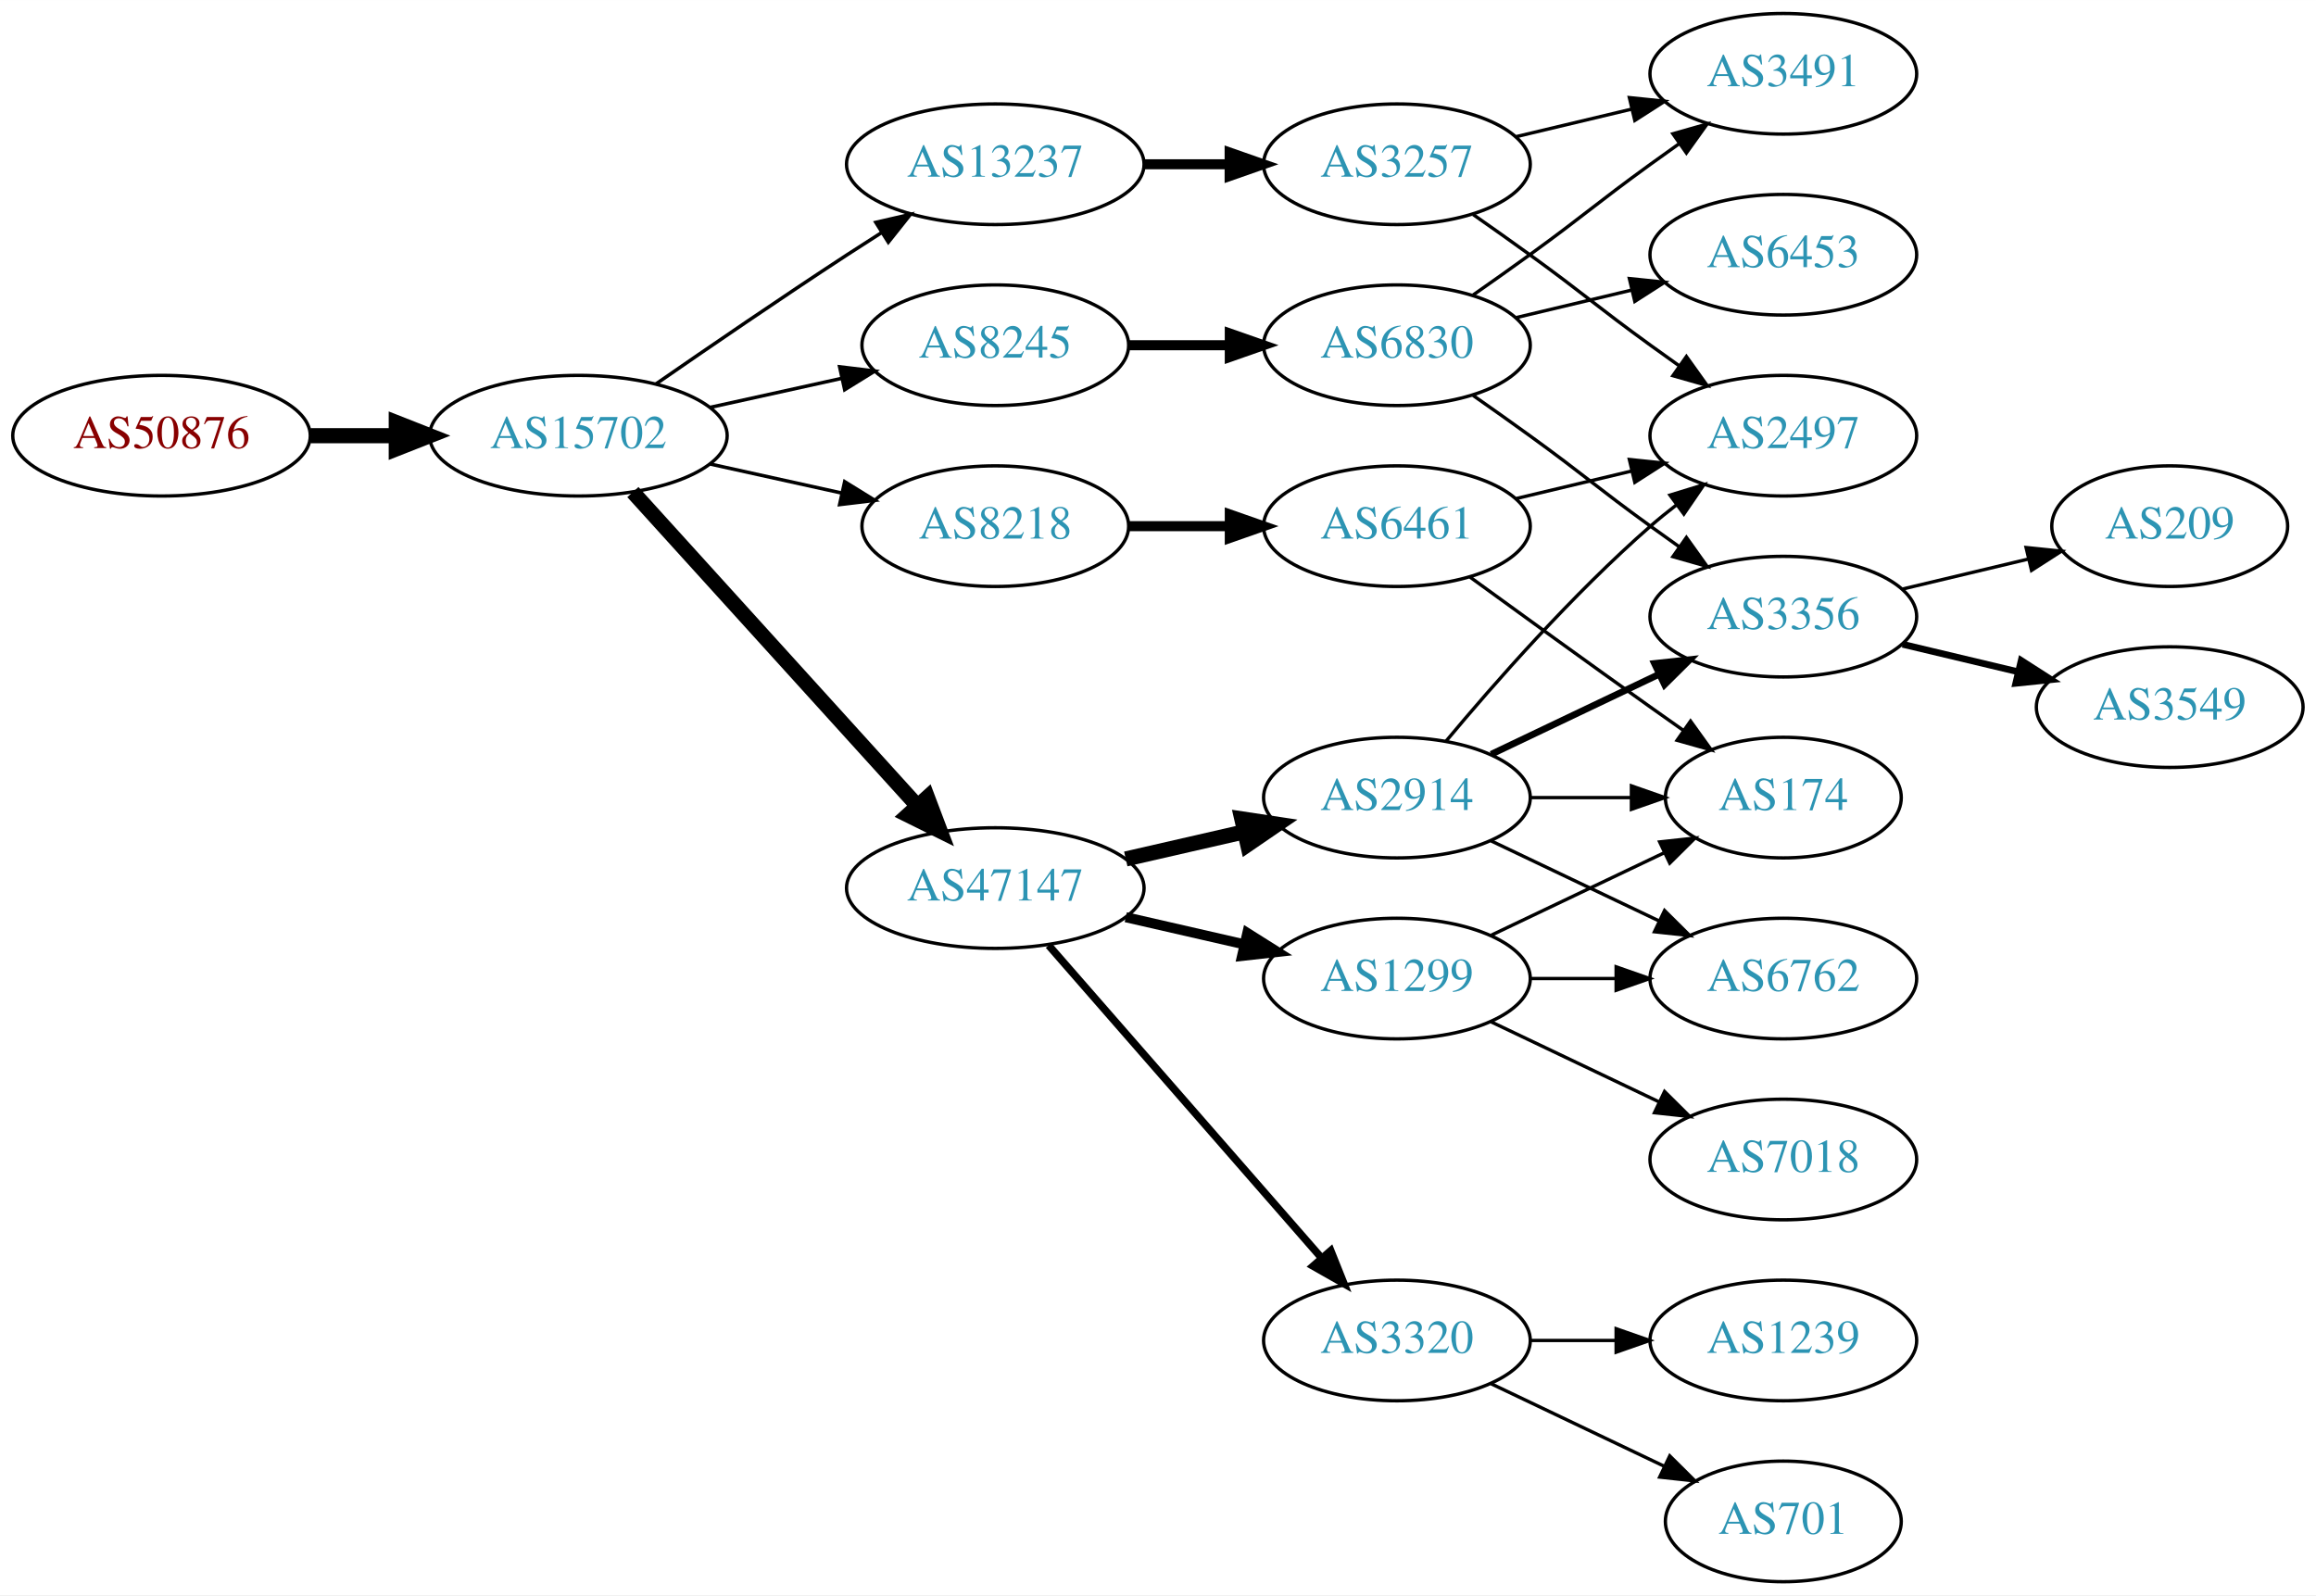
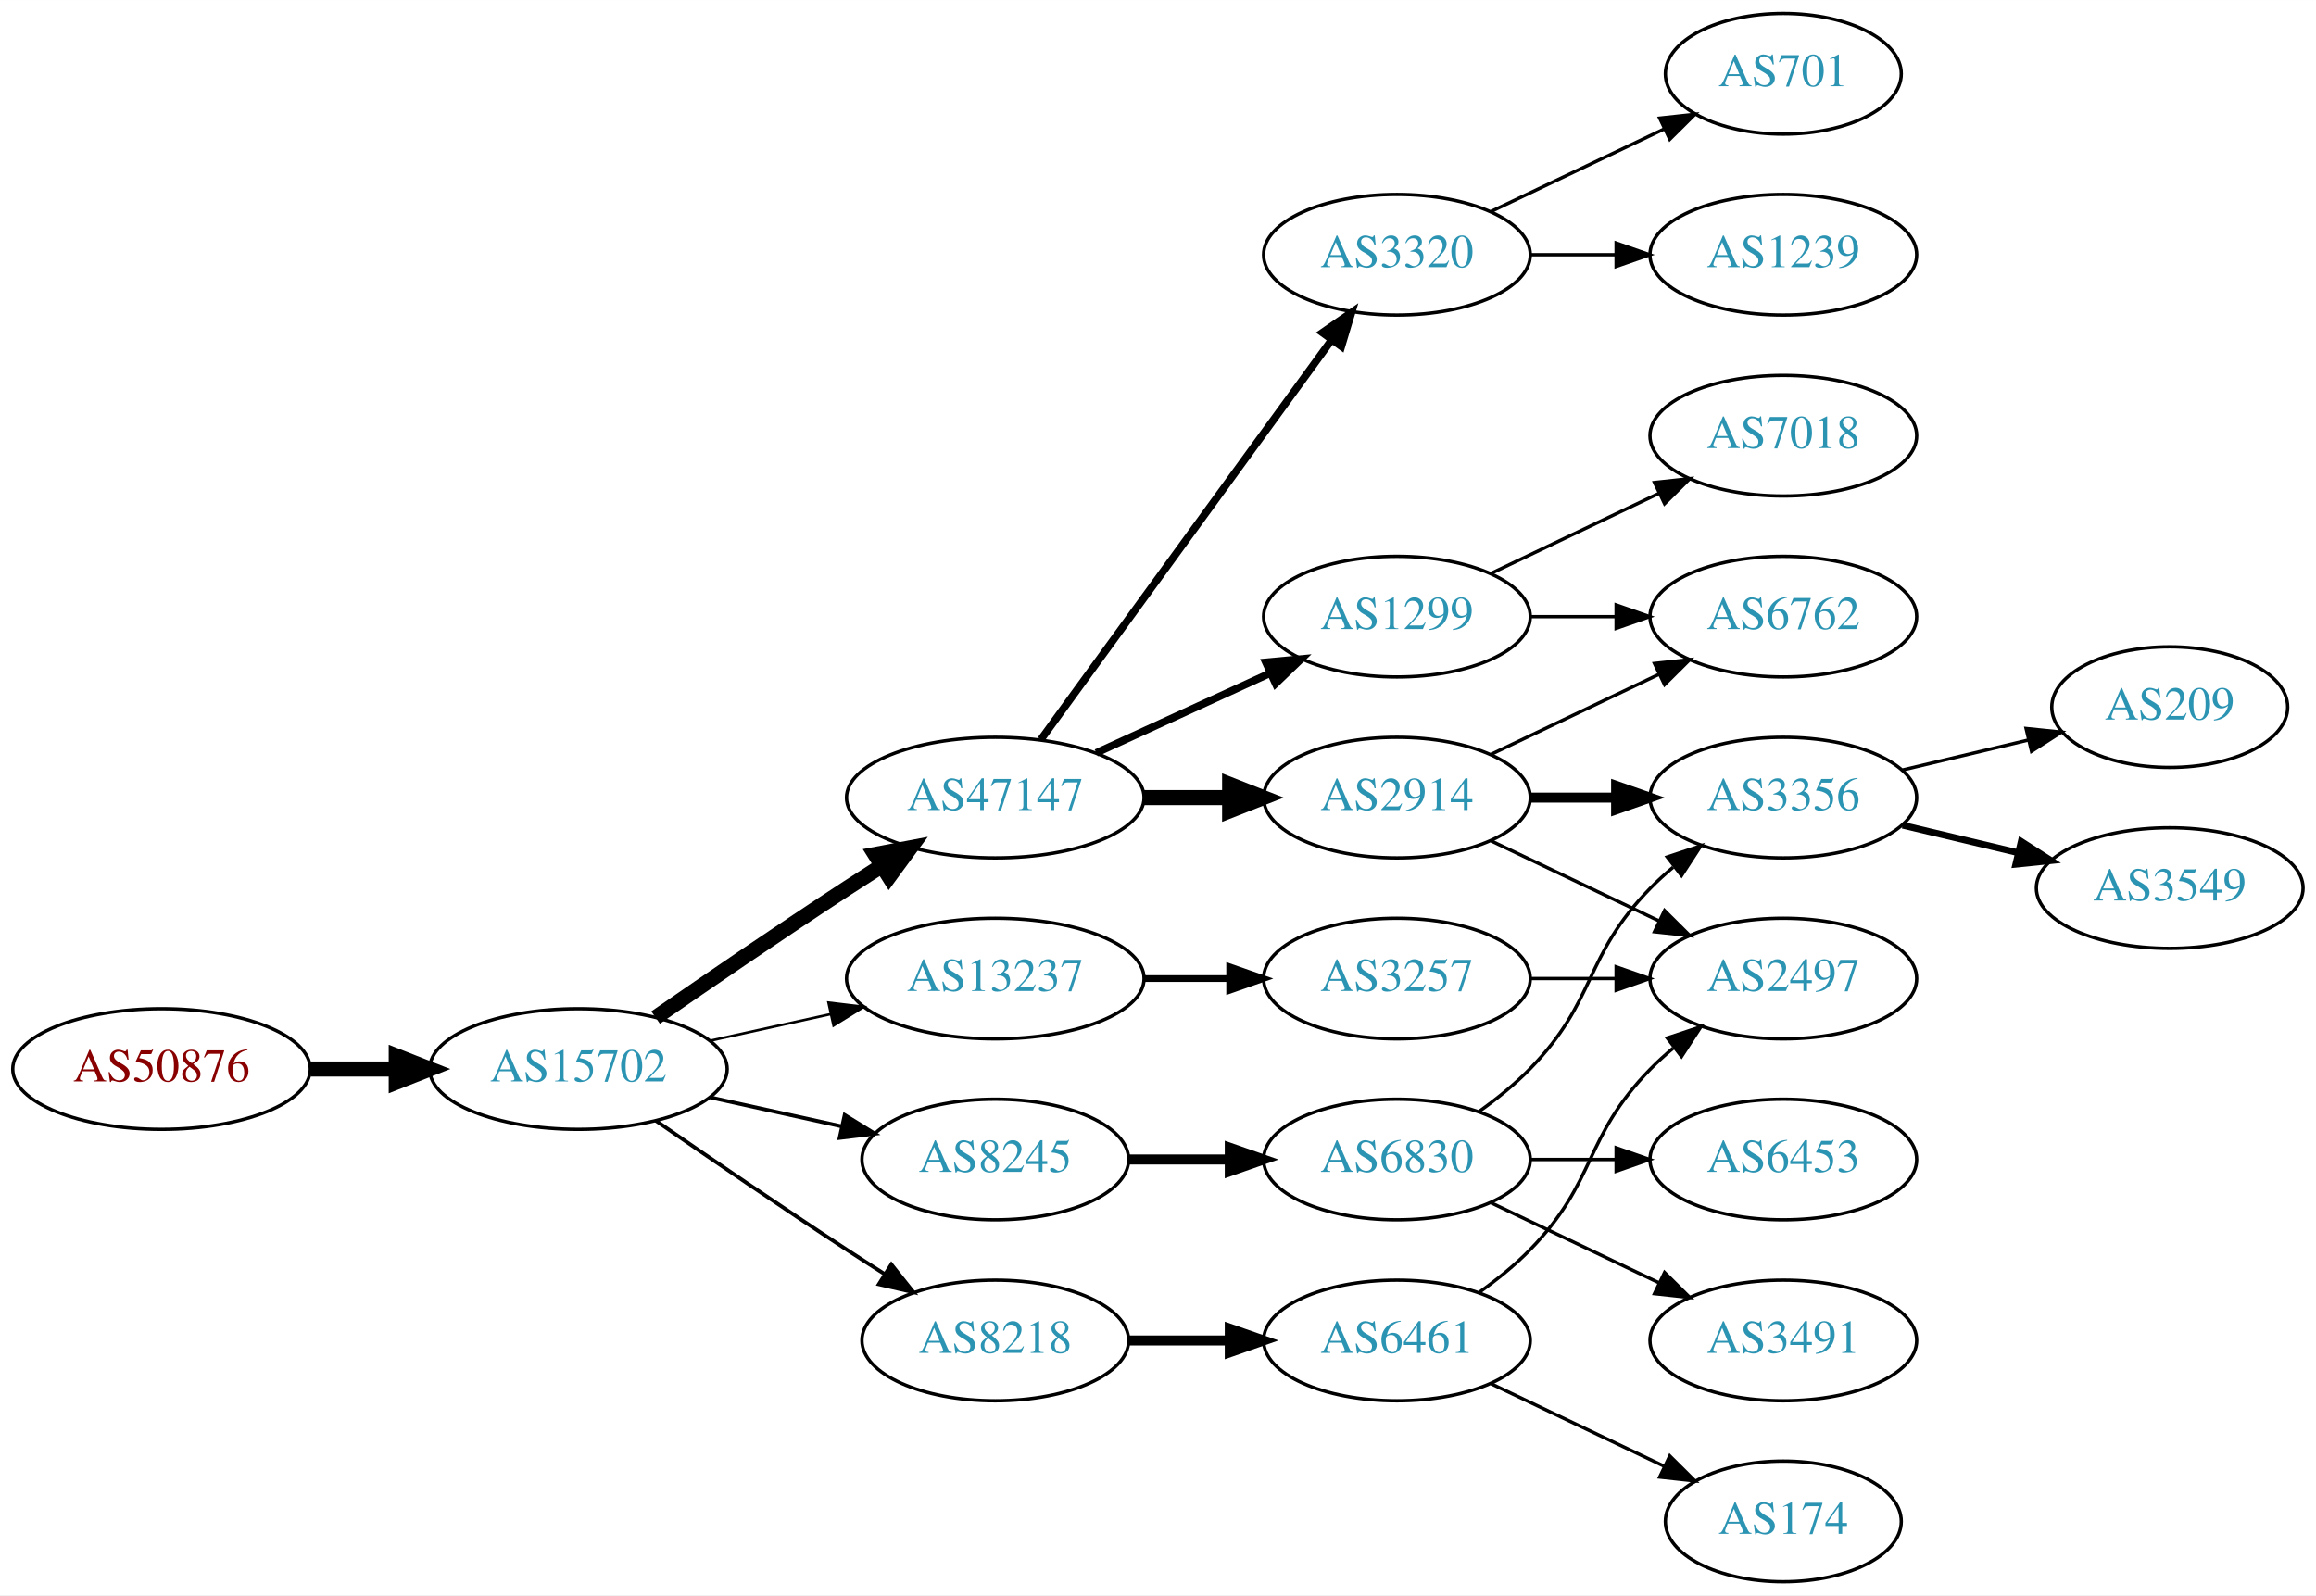
<svg xmlns="http://www.w3.org/2000/svg" xmlns:xlink="http://www.w3.org/1999/xlink" width="691pt" height="476pt" viewBox="0.00 0.00 691.06 476.00">
  <g id="graph0" class="graph" transform="scale(1 1) rotate(0) translate(4 472)">
    <polygon fill="white" stroke="none" points="-4,4 -4,-472 687.055,-472 687.055,4 -4,4" />
    <g id="node1" class="node">
      <g id="a_node1">
        <a xlink:href="/asn/50876" xlink:title="AS50876 ~ Kopernikus IT Systems GmbH [AT]">
-           <ellipse fill="#ffffff" stroke="black" cx="44.196" cy="-342" rx="44.393" ry="18" />
-           <text text-anchor="middle" x="44.196" y="-338.3" font-family="Times,serif" font-size="14.00" fill="#880000">AS50876</text>
+           <ellipse fill="#ffffff" stroke="black" cx="44.196" cy="-153" rx="44.393" ry="18" />
+           <text text-anchor="middle" x="44.196" y="-149.3" font-family="Times,serif" font-size="14.00" fill="#880000">AS50876</text>
        </a>
      </g>
    </g>
    <g id="node2" class="node">
      <g id="a_node2">
        <a xlink:href="/asn/15702" xlink:title="AS15702 ~ Onstage Online GmbH [AT]">
-           <ellipse fill="#ffffff" stroke="black" cx="168.588" cy="-342" rx="44.393" ry="18" />
-           <text text-anchor="middle" x="168.588" y="-338.3" font-family="Times,serif" font-size="14.00" fill="#2c94b3">AS15702</text>
+           <ellipse fill="#ffffff" stroke="black" cx="168.588" cy="-153" rx="44.393" ry="18" />
+           <text text-anchor="middle" x="168.588" y="-149.3" font-family="Times,serif" font-size="14.00" fill="#2c94b3">AS15702</text>
        </a>
      </g>
    </g>
    <g id="edge1" class="edge">
-       <path fill="none" stroke="black" stroke-width="4.5" d="M88.692,-342C96.898,-342 105.569,-342 114.041,-342" />
-       <polygon fill="black" stroke="black" stroke-width="4.5" points="114.233,-345.938 124.233,-342 114.233,-338.063 114.233,-345.938" />
+       <path fill="none" stroke="black" stroke-width="4.5" d="M88.692,-153C96.898,-153 105.569,-153 114.041,-153" />
+       <polygon fill="black" stroke="black" stroke-width="4.5" points="114.233,-156.938 124.233,-153 114.233,-149.063 114.233,-156.938" />
    </g>
    <g id="node3" class="node">
      <g id="a_node3">
-         <a xlink:href="/asn/8218" xlink:title="AS8218 ~ legacy Neotelecoms [FR]">
-           <ellipse fill="#ffffff" stroke="black" cx="292.98" cy="-315" rx="39.794" ry="18" />
-           <text text-anchor="middle" x="292.98" y="-311.3" font-family="Times,serif" font-size="14.00" fill="#2c94b3">AS8218</text>
+         <a xlink:href="/asn/47147" xlink:title="AS47147 ~ ANEXIA Internetdienstleistungs GmbH [AT]">
+           <ellipse fill="#ffffff" stroke="black" cx="292.98" cy="-234" rx="44.393" ry="18" />
+           <text text-anchor="middle" x="292.98" y="-230.3" font-family="Times,serif" font-size="14.00" fill="#2c94b3">AS47147</text>
        </a>
      </g>
    </g>
    <g id="edge2" class="edge">
-       <path fill="none" stroke="black" stroke-width="1.038" d="M207.978,-333.531C220.369,-330.798 234.216,-327.743 247.036,-324.915" />
-       <polygon fill="black" stroke="black" stroke-width="1.038" points="248.04,-328.278 257.051,-322.705 246.532,-321.442 248.04,-328.278" />
+       <path fill="none" stroke="black" stroke-width="4.5" d="M191.619,-168.367C207.421,-179.305 229.278,-194.261 248.784,-207 252.105,-209.169 255.587,-211.406 259.074,-213.621" />
+       <polygon fill="black" stroke="black" stroke-width="4.5" points="257.097,-217.03 267.656,-219.032 261.296,-210.368 257.097,-217.03" />
    </g>
    <g id="node4" class="node">
      <g id="a_node4">
-         <a xlink:href="/asn/47147" xlink:title="AS47147 ~ ANEXIA Internetdienstleistungs GmbH [AT]">
-           <ellipse fill="#ffffff" stroke="black" cx="292.98" cy="-207" rx="44.393" ry="18" />
-           <text text-anchor="middle" x="292.98" y="-203.3" font-family="Times,serif" font-size="14.00" fill="#2c94b3">AS47147</text>
+         <a xlink:href="/asn/13237" xlink:title="AS13237 ~ European Backbone of AS13237 [DE]">
+           <ellipse fill="#ffffff" stroke="black" cx="292.98" cy="-180" rx="44.393" ry="18" />
+           <text text-anchor="middle" x="292.98" y="-176.3" font-family="Times,serif" font-size="14.00" fill="#2c94b3">AS13237</text>
        </a>
      </g>
    </g>
    <g id="edge3" class="edge">
-       <path fill="none" stroke="black" stroke-width="4.5" d="M184.842,-325.175C206.188,-301.63 245.11,-258.698 269.702,-231.574" />
-       <polygon fill="black" stroke="black" stroke-width="4.5" points="272.735,-234.09 276.535,-224.037 266.901,-228.801 272.735,-234.09" />
+       <path fill="none" stroke="black" stroke-width="0.75" d="M207.978,-161.469C219.37,-163.982 231.993,-166.767 243.917,-169.397" />
+       <polygon fill="black" stroke="black" stroke-width="0.75" points="243.208,-172.825 253.727,-171.561 244.716,-165.989 243.208,-172.825" />
    </g>
    <g id="node5" class="node">
      <g id="a_node5">
        <a xlink:href="/asn/8245" xlink:title="AS8245 ~ Video-Broadcast GmbH [AT]">
-           <ellipse fill="#ffffff" stroke="black" cx="292.98" cy="-369" rx="39.794" ry="18" />
-           <text text-anchor="middle" x="292.98" y="-365.3" font-family="Times,serif" font-size="14.00" fill="#2c94b3">AS8245</text>
+           <ellipse fill="#ffffff" stroke="black" cx="292.98" cy="-126" rx="39.794" ry="18" />
+           <text text-anchor="middle" x="292.98" y="-122.3" font-family="Times,serif" font-size="14.00" fill="#2c94b3">AS8245</text>
        </a>
      </g>
    </g>
    <g id="edge4" class="edge">
-       <path fill="none" stroke="black" stroke-width="1.038" d="M207.978,-350.469C220.369,-353.202 234.216,-356.257 247.036,-359.085" />
-       <polygon fill="black" stroke="black" stroke-width="1.038" points="246.532,-362.558 257.051,-361.295 248.04,-355.722 246.532,-362.558" />
+       <path fill="none" stroke="black" stroke-width="1.125" d="M207.978,-144.531C220.369,-141.798 234.216,-138.743 247.036,-135.915" />
+       <polygon fill="black" stroke="black" stroke-width="1.125" points="248.04,-139.278 257.051,-133.705 246.532,-132.442 248.04,-139.278" />
    </g>
    <g id="node6" class="node">
      <g id="a_node6">
-         <a xlink:href="/asn/13237" xlink:title="AS13237 ~ European Backbone of AS13237 [DE]">
-           <ellipse fill="#ffffff" stroke="black" cx="292.98" cy="-423" rx="44.393" ry="18" />
-           <text text-anchor="middle" x="292.98" y="-419.3" font-family="Times,serif" font-size="14.00" fill="#2c94b3">AS13237</text>
+         <a xlink:href="/asn/8218" xlink:title="AS8218 ~ legacy Neotelecoms [FR]">
+           <ellipse fill="#ffffff" stroke="black" cx="292.98" cy="-72" rx="39.794" ry="18" />
+           <text text-anchor="middle" x="292.98" y="-68.3" font-family="Times,serif" font-size="14.00" fill="#2c94b3">AS8218</text>
        </a>
      </g>
    </g>
    <g id="edge5" class="edge">
-       <path fill="none" stroke="black" stroke-width="1.038" d="M191.619,-357.367C207.421,-368.305 229.278,-383.261 248.784,-396 252.105,-398.169 255.587,-400.406 259.074,-402.621" />
-       <polygon fill="black" stroke="black" stroke-width="1.038" points="257.33,-405.66 267.656,-408.032 261.063,-399.738 257.33,-405.66" />
+       <path fill="none" stroke="black" stroke-width="1.125" d="M191.619,-137.633C207.421,-126.695 229.278,-111.739 248.784,-99 252.366,-96.661 256.137,-94.241 259.897,-91.856" />
+       <polygon fill="black" stroke="black" stroke-width="1.125" points="261.959,-94.693 268.558,-86.404 258.23,-88.769 261.959,-94.693" />
    </g>
    <g id="node7" class="node">
      <g id="a_node7">
-         <a xlink:href="/asn/6461" xlink:title="AS6461 ~ Zayo Bandwidth [US]">
-           <ellipse fill="#ffffff" stroke="black" cx="412.823" cy="-315" rx="39.794" ry="18" />
-           <text text-anchor="middle" x="412.823" y="-311.3" font-family="Times,serif" font-size="14.00" fill="#2c94b3">AS6461</text>
-         </a>
-       </g>
-     </g>
-     <g id="edge6" class="edge">
-       <path fill="none" stroke="black" stroke-width="3" d="M332.893,-315C342.446,-315 352.796,-315 362.759,-315" />
-       <polygon fill="black" stroke="black" stroke-width="3" points="362.951,-318.5 372.951,-315 362.951,-311.5 362.951,-318.5" />
-     </g>
-     <g id="node8" class="node">
-       <g id="a_node8">
        <a xlink:href="/asn/2914" xlink:title="AS2914 ~ NTT America, Inc. [US]">
          <ellipse fill="#ffffff" stroke="black" cx="412.823" cy="-234" rx="39.794" ry="18" />
          <text text-anchor="middle" x="412.823" y="-230.3" font-family="Times,serif" font-size="14.00" fill="#2c94b3">AS2914</text>
        </a>
      </g>
    </g>
+     <g id="edge6" class="edge">
+       <path fill="none" stroke="black" stroke-width="4.5" d="M337.191,-234C345.504,-234 354.267,-234 362.749,-234" />
+       <polygon fill="black" stroke="black" stroke-width="4.5" points="362.908,-237.938 372.908,-234 362.908,-230.063 362.908,-237.938" />
+     </g>
+     <g id="node8" class="node">
+       <g id="a_node8">
+         <a xlink:href="/asn/3320" xlink:title="AS3320 ~ DTAG [DE]">
+           <ellipse fill="#ffffff" stroke="black" cx="412.823" cy="-396" rx="39.794" ry="18" />
+           <text text-anchor="middle" x="412.823" y="-392.3" font-family="Times,serif" font-size="14.00" fill="#2c94b3">AS3320</text>
+         </a>
+       </g>
+     </g>
    <g id="edge7" class="edge">
-       <path fill="none" stroke="black" stroke-width="4.5" d="M331.915,-215.692C343.156,-218.267 355.568,-221.111 367.192,-223.774" />
-       <polygon fill="black" stroke="black" stroke-width="4.5" points="366.527,-227.661 377.153,-226.057 368.285,-219.985 366.527,-227.661" />
+       <path fill="none" stroke="black" stroke-width="2.25" d="M306.592,-251.337C327.412,-279.96 369.075,-337.233 393.264,-370.486" />
+       <polygon fill="black" stroke="black" stroke-width="2.25" points="390.589,-372.76 399.302,-378.788 396.25,-368.642 390.589,-372.76" />
    </g>
    <g id="node9" class="node">
      <g id="a_node9">
-         <a xlink:href="/asn/3320" xlink:title="AS3320 ~ DTAG [DE]">
+         <a xlink:href="/asn/1299" xlink:title="AS1299 ~ Telia Carrier [EU]">
+           <ellipse fill="#ffffff" stroke="black" cx="412.823" cy="-288" rx="39.794" ry="18" />
+           <text text-anchor="middle" x="412.823" y="-284.3" font-family="Times,serif" font-size="14.00" fill="#2c94b3">AS1299</text>
+         </a>
+       </g>
+     </g>
+     <g id="edge8" class="edge">
+       <path fill="none" stroke="black" stroke-width="2.25" d="M323.11,-247.348C338.721,-254.502 358.119,-263.391 374.791,-271.03" />
+       <polygon fill="black" stroke="black" stroke-width="2.25" points="373.694,-274.378 384.243,-275.362 376.61,-268.014 373.694,-274.378" />
+     </g>
+     <g id="node17" class="node">
+       <g id="a_node17">
+         <a xlink:href="/asn/3257" xlink:title="AS3257 ~ GTT [DE]">
+           <ellipse fill="#ffffff" stroke="black" cx="412.823" cy="-180" rx="39.794" ry="18" />
+           <text text-anchor="middle" x="412.823" y="-176.3" font-family="Times,serif" font-size="14.00" fill="#2c94b3">AS3257</text>
+         </a>
+       </g>
+     </g>
+     <g id="edge16" class="edge">
+       <path fill="none" stroke="black" stroke-width="2" d="M337.191,-180C345.504,-180 354.267,-180 362.749,-180" />
+       <polygon fill="black" stroke="black" stroke-width="2" points="362.908,-183.5 372.908,-180 362.908,-176.5 362.908,-183.5" />
+     </g>
+     <g id="node19" class="node">
+       <g id="a_node19">
+         <a xlink:href="/asn/6830" xlink:title="AS6830 ~ LGI-UPC [AT]">
+           <ellipse fill="#ffffff" stroke="black" cx="412.823" cy="-126" rx="39.794" ry="18" />
+           <text text-anchor="middle" x="412.823" y="-122.3" font-family="Times,serif" font-size="14.00" fill="#2c94b3">AS6830</text>
+         </a>
+       </g>
+     </g>
+     <g id="edge20" class="edge">
+       <path fill="none" stroke="black" stroke-width="3" d="M332.893,-126C342.446,-126 352.796,-126 362.759,-126" />
+       <polygon fill="black" stroke="black" stroke-width="3" points="362.951,-129.5 372.951,-126 362.951,-122.5 362.951,-129.5" />
+     </g>
+     <g id="node22" class="node">
+       <g id="a_node22">
+         <a xlink:href="/asn/6461" xlink:title="AS6461 ~ Zayo Bandwidth [US]">
          <ellipse fill="#ffffff" stroke="black" cx="412.823" cy="-72" rx="39.794" ry="18" />
-           <text text-anchor="middle" x="412.823" y="-68.3" font-family="Times,serif" font-size="14.00" fill="#2c94b3">AS3320</text>
-         </a>
-       </g>
-     </g>
-     <g id="edge8" class="edge">
-       <path fill="none" stroke="black" stroke-width="2.25" d="M308.905,-189.902C329.448,-166.369 366.567,-123.845 390.164,-96.813" />
-       <polygon fill="black" stroke="black" stroke-width="2.25" points="393.08,-98.794 397.019,-88.959 387.806,-94.191 393.08,-98.794" />
+           <text text-anchor="middle" x="412.823" y="-68.3" font-family="Times,serif" font-size="14.00" fill="#2c94b3">AS6461</text>
+         </a>
+       </g>
+     </g>
+     <g id="edge24" class="edge">
+       <path fill="none" stroke="black" stroke-width="3" d="M332.893,-72C342.446,-72 352.796,-72 362.759,-72" />
+       <polygon fill="black" stroke="black" stroke-width="3" points="362.951,-75.5 372.951,-72 362.951,-68.5 362.951,-75.5" />
    </g>
    <g id="node10" class="node">
      <g id="a_node10">
-         <a xlink:href="/asn/1299" xlink:title="AS1299 ~ Telia Carrier [EU]">
-           <ellipse fill="#ffffff" stroke="black" cx="412.823" cy="-180" rx="39.794" ry="18" />
-           <text text-anchor="middle" x="412.823" y="-176.3" font-family="Times,serif" font-size="14.00" fill="#2c94b3">AS1299</text>
+         <a xlink:href="/asn/6762" xlink:title="AS6762 ~ TELECOM ITALIA SPARKLE S.p.A. [IT]">
+           <ellipse fill="#ffffff" stroke="black" cx="528.116" cy="-288" rx="39.794" ry="18" />
+           <text text-anchor="middle" x="528.116" y="-284.3" font-family="Times,serif" font-size="14.00" fill="#2c94b3">AS6762</text>
        </a>
      </g>
    </g>
    <g id="edge9" class="edge">
-       <path fill="none" stroke="black" stroke-width="3" d="M331.915,-198.308C343.156,-195.733 355.568,-192.889 367.192,-190.226" />
-       <polygon fill="black" stroke="black" stroke-width="3" points="368.188,-193.588 377.153,-187.943 366.624,-186.765 368.188,-193.588" />
-     </g>
-     <g id="node17" class="node">
-       <g id="a_node17">
-         <a xlink:href="/asn/6830" xlink:title="AS6830 ~ LGI-UPC [AT]">
-           <ellipse fill="#ffffff" stroke="black" cx="412.823" cy="-369" rx="39.794" ry="18" />
-           <text text-anchor="middle" x="412.823" y="-365.3" font-family="Times,serif" font-size="14.00" fill="#2c94b3">AS6830</text>
-         </a>
-       </g>
-     </g>
-     <g id="edge16" class="edge">
-       <path fill="none" stroke="black" stroke-width="3" d="M332.893,-369C342.446,-369 352.796,-369 362.759,-369" />
-       <polygon fill="black" stroke="black" stroke-width="3" points="362.951,-372.5 372.951,-369 362.951,-365.5 362.951,-372.5" />
-     </g>
-     <g id="node22" class="node">
-       <g id="a_node22">
-         <a xlink:href="/asn/3257" xlink:title="AS3257 ~ GTT [DE]">
-           <ellipse fill="#ffffff" stroke="black" cx="412.823" cy="-423" rx="39.794" ry="18" />
-           <text text-anchor="middle" x="412.823" y="-419.3" font-family="Times,serif" font-size="14.00" fill="#2c94b3">AS3257</text>
-         </a>
-       </g>
-     </g>
-     <g id="edge22" class="edge">
-       <path fill="none" stroke="black" stroke-width="3" d="M337.191,-423C345.504,-423 354.267,-423 362.749,-423" />
-       <polygon fill="black" stroke="black" stroke-width="3" points="362.908,-426.5 372.908,-423 362.908,-419.5 362.908,-426.5" />
+       <path fill="none" stroke="black" d="M440.959,-246.934C455.953,-254.081 474.774,-263.052 490.998,-270.785" />
+       <polygon fill="black" stroke="black" points="489.668,-274.028 500.201,-275.171 492.68,-267.709 489.668,-274.028" />
    </g>
    <g id="node11" class="node">
      <g id="a_node11">
-         <a xlink:href="/asn/174" xlink:title="AS174 ~ Cogent Communications [US]">
-           <ellipse fill="#ffffff" stroke="black" cx="528.116" cy="-234" rx="35.194" ry="18" />
-           <text text-anchor="middle" x="528.116" y="-230.3" font-family="Times,serif" font-size="14.00" fill="#2c94b3">AS174</text>
-         </a>
-       </g>
-     </g>
-     <g id="edge28" class="edge">
-       <path fill="none" stroke="black" d="M434.671,-299.778C449.605,-288.909 470.219,-273.975 488.469,-261 491.68,-258.718 495.049,-256.339 498.403,-253.982" />
-       <polygon fill="black" stroke="black" points="500.432,-256.834 506.614,-248.23 496.415,-251.101 500.432,-256.834" />
-     </g>
-     <g id="node14" class="node">
-       <g id="a_node14">
        <a xlink:href="/asn/2497" xlink:title="AS2497 ~ Internet Initiative Japan Inc. [JP]">
-           <ellipse fill="#ffffff" stroke="black" cx="528.116" cy="-342" rx="39.794" ry="18" />
-           <text text-anchor="middle" x="528.116" y="-338.3" font-family="Times,serif" font-size="14.00" fill="#2c94b3">AS2497</text>
-         </a>
-       </g>
-     </g>
-     <g id="edge29" class="edge">
-       <path fill="none" stroke="black" d="M448.43,-323.248C459.301,-325.838 471.456,-328.735 482.898,-331.462" />
-       <polygon fill="black" stroke="black" points="482.182,-334.889 492.721,-333.803 483.804,-328.08 482.182,-334.889" />
+           <ellipse fill="#ffffff" stroke="black" cx="528.116" cy="-180" rx="39.794" ry="18" />
+           <text text-anchor="middle" x="528.116" y="-176.3" font-family="Times,serif" font-size="14.00" fill="#2c94b3">AS2497</text>
+         </a>
+       </g>
    </g>
    <g id="edge10" class="edge">
-       <path fill="none" stroke="black" d="M452.495,-234C462.201,-234 472.691,-234 482.654,-234" />
-       <polygon fill="black" stroke="black" points="482.79,-237.5 492.79,-234 482.79,-230.5 482.79,-237.5" />
+       <path fill="none" stroke="black" d="M440.959,-221.066C455.953,-213.919 474.774,-204.948 490.998,-197.215" />
+       <polygon fill="black" stroke="black" points="492.68,-200.291 500.201,-192.829 489.668,-193.972 492.68,-200.291" />
    </g>
    <g id="node12" class="node">
      <g id="a_node12">
        <a xlink:href="/asn/3356" xlink:title="AS3356 ~ Level 3 Parent, LLC [US]">
-           <ellipse fill="#ffffff" stroke="black" cx="528.116" cy="-288" rx="39.794" ry="18" />
-           <text text-anchor="middle" x="528.116" y="-284.3" font-family="Times,serif" font-size="14.00" fill="#2c94b3">AS3356</text>
+           <ellipse fill="#ffffff" stroke="black" cx="528.116" cy="-234" rx="39.794" ry="18" />
+           <text text-anchor="middle" x="528.116" y="-230.3" font-family="Times,serif" font-size="14.00" fill="#2c94b3">AS3356</text>
        </a>
      </g>
    </g>
    <g id="edge11" class="edge">
-       <path fill="none" stroke="black" stroke-width="2" d="M440.959,-246.934C455.953,-254.081 474.774,-263.052 490.998,-270.785" />
-       <polygon fill="black" stroke="black" stroke-width="2" points="489.668,-274.028 500.201,-275.171 492.68,-267.709 489.668,-274.028" />
+       <path fill="none" stroke="black" stroke-width="3" d="M452.495,-234C460.698,-234 469.462,-234 477.994,-234" />
+       <polygon fill="black" stroke="black" stroke-width="3" points="478.233,-237.5 488.233,-234 478.233,-230.5 478.233,-237.5" />
    </g>
    <g id="node13" class="node">
      <g id="a_node13">
-         <a xlink:href="/asn/6762" xlink:title="AS6762 ~ TELECOM ITALIA SPARKLE S.p.A. [IT]">
-           <ellipse fill="#ffffff" stroke="black" cx="528.116" cy="-180" rx="39.794" ry="18" />
-           <text text-anchor="middle" x="528.116" y="-176.3" font-family="Times,serif" font-size="14.00" fill="#2c94b3">AS6762</text>
+         <a xlink:href="/asn/701" xlink:title="AS701 ~ UUNET [US]">
+           <ellipse fill="#ffffff" stroke="black" cx="528.116" cy="-450" rx="35.194" ry="18" />
+           <text text-anchor="middle" x="528.116" y="-446.3" font-family="Times,serif" font-size="14.00" fill="#2c94b3">AS701</text>
        </a>
      </g>
    </g>
    <g id="edge12" class="edge">
-       <path fill="none" stroke="black" d="M440.959,-221.066C455.953,-213.919 474.774,-204.948 490.998,-197.215" />
-       <polygon fill="black" stroke="black" points="492.68,-200.291 500.201,-192.829 489.668,-193.972 492.68,-200.291" />
+       <path fill="none" stroke="black" d="M440.959,-408.934C456.391,-416.29 475.877,-425.577 492.412,-433.459" />
+       <polygon fill="black" stroke="black" points="491.221,-436.768 501.754,-437.911 494.232,-430.449 491.221,-436.768" />
+     </g>
+     <g id="node14" class="node">
+       <g id="a_node14">
+         <a xlink:href="/asn/1239" xlink:title="AS1239 ~ Sprint [US]">
+           <ellipse fill="#ffffff" stroke="black" cx="528.116" cy="-396" rx="39.794" ry="18" />
+           <text text-anchor="middle" x="528.116" y="-392.3" font-family="Times,serif" font-size="14.00" fill="#2c94b3">AS1239</text>
+         </a>
+       </g>
    </g>
    <g id="edge13" class="edge">
-       <path fill="none" stroke="black" d="M427.453,-250.817C441.736,-267.929 465.282,-294.745 488.469,-315 490.935,-317.154 493.574,-319.294 496.271,-321.372" />
-       <polygon fill="black" stroke="black" points="494.296,-324.264 504.425,-327.37 498.444,-318.625 494.296,-324.264" />
-     </g>
-     <g id="node20" class="node">
-       <g id="a_node20">
-         <a xlink:href="/asn/701" xlink:title="AS701 ~ UUNET [US]">
-           <ellipse fill="#ffffff" stroke="black" cx="528.116" cy="-18" rx="35.194" ry="18" />
-           <text text-anchor="middle" x="528.116" y="-14.3" font-family="Times,serif" font-size="14.00" fill="#2c94b3">AS701</text>
-         </a>
-       </g>
-     </g>
-     <g id="edge20" class="edge">
-       <path fill="none" stroke="black" d="M440.959,-59.066C456.391,-51.71 475.877,-42.423 492.412,-34.541" />
-       <polygon fill="black" stroke="black" points="494.232,-37.551 501.754,-30.089 491.221,-31.232 494.232,-37.551" />
-     </g>
-     <g id="node21" class="node">
-       <g id="a_node21">
-         <a xlink:href="/asn/1239" xlink:title="AS1239 ~ Sprint [US]">
-           <ellipse fill="#ffffff" stroke="black" cx="528.116" cy="-72" rx="39.794" ry="18" />
-           <text text-anchor="middle" x="528.116" y="-68.3" font-family="Times,serif" font-size="14.00" fill="#2c94b3">AS1239</text>
-         </a>
-       </g>
-     </g>
-     <g id="edge21" class="edge">
-       <path fill="none" stroke="black" d="M452.495,-72C460.698,-72 469.462,-72 477.994,-72" />
-       <polygon fill="black" stroke="black" points="478.233,-75.5 488.233,-72 478.233,-68.5 478.233,-75.5" />
-     </g>
-     <g id="edge25" class="edge">
-       <path fill="none" stroke="black" d="M440.959,-192.934C456.391,-200.29 475.877,-209.577 492.412,-217.459" />
-       <polygon fill="black" stroke="black" points="491.221,-220.768 501.754,-221.911 494.232,-214.449 491.221,-220.768" />
-     </g>
-     <g id="edge26" class="edge">
-       <path fill="none" stroke="black" d="M452.495,-180C460.698,-180 469.462,-180 477.994,-180" />
-       <polygon fill="black" stroke="black" points="478.233,-183.5 488.233,-180 478.233,-176.5 478.233,-183.5" />
-     </g>
-     <g id="node23" class="node">
-       <g id="a_node23">
+       <path fill="none" stroke="black" d="M452.495,-396C460.698,-396 469.462,-396 477.994,-396" />
+       <polygon fill="black" stroke="black" points="478.233,-399.5 488.233,-396 478.233,-392.5 478.233,-399.5" />
+     </g>
+     <g id="edge18" class="edge">
+       <path fill="none" stroke="black" d="M452.495,-288C460.698,-288 469.462,-288 477.994,-288" />
+       <polygon fill="black" stroke="black" points="478.233,-291.5 488.233,-288 478.233,-284.5 478.233,-291.5" />
+     </g>
+     <g id="node18" class="node">
+       <g id="a_node18">
        <a xlink:href="/asn/7018" xlink:title="AS7018 ~ AT&amp;T Services, Inc. [US]">
-           <ellipse fill="#ffffff" stroke="black" cx="528.116" cy="-126" rx="39.794" ry="18" />
-           <text text-anchor="middle" x="528.116" y="-122.3" font-family="Times,serif" font-size="14.00" fill="#2c94b3">AS7018</text>
-         </a>
-       </g>
-     </g>
-     <g id="edge27" class="edge">
-       <path fill="none" stroke="black" d="M440.959,-167.066C455.953,-159.919 474.774,-150.948 490.998,-143.215" />
-       <polygon fill="black" stroke="black" points="492.68,-146.291 500.201,-138.829 489.668,-139.972 492.68,-146.291" />
+           <ellipse fill="#ffffff" stroke="black" cx="528.116" cy="-342" rx="39.794" ry="18" />
+           <text text-anchor="middle" x="528.116" y="-338.3" font-family="Times,serif" font-size="14.00" fill="#2c94b3">AS7018</text>
+         </a>
+       </g>
+     </g>
+     <g id="edge19" class="edge">
+       <path fill="none" stroke="black" d="M440.959,-300.934C455.953,-308.081 474.774,-317.052 490.998,-324.785" />
+       <polygon fill="black" stroke="black" points="489.668,-328.028 500.201,-329.171 492.68,-321.709 489.668,-328.028" />
    </g>
    <g id="node15" class="node">
      <g id="a_node15">
        <a xlink:href="/asn/209" xlink:title="AS209 ~ CenturyLink Communications, LLC [US]">
-           <ellipse fill="#ffffff" stroke="black" cx="643.409" cy="-315" rx="35.194" ry="18" />
-           <text text-anchor="middle" x="643.409" y="-311.3" font-family="Times,serif" font-size="14.00" fill="#2c94b3">AS209</text>
+           <ellipse fill="#ffffff" stroke="black" cx="643.409" cy="-261" rx="35.194" ry="18" />
+           <text text-anchor="middle" x="643.409" y="-257.3" font-family="Times,serif" font-size="14.00" fill="#2c94b3">AS209</text>
        </a>
      </g>
    </g>
    <g id="edge14" class="edge">
-       <path fill="none" stroke="black" d="M563.723,-296.248C575.518,-299.058 588.822,-302.229 601.09,-305.153" />
-       <polygon fill="black" stroke="black" points="600.556,-308.624 611.095,-307.537 602.179,-301.814 600.556,-308.624" />
+       <path fill="none" stroke="black" d="M563.723,-242.248C575.518,-245.058 588.822,-248.229 601.09,-251.153" />
+       <polygon fill="black" stroke="black" points="600.556,-254.624 611.095,-253.537 602.179,-247.814 600.556,-254.624" />
    </g>
    <g id="node16" class="node">
      <g id="a_node16">
        <a xlink:href="/asn/3549" xlink:title="AS3549 ~ Level 3 Parent, LLC [US]">
-           <ellipse fill="#ffffff" stroke="black" cx="643.409" cy="-261" rx="39.794" ry="18" />
-           <text text-anchor="middle" x="643.409" y="-257.3" font-family="Times,serif" font-size="14.00" fill="#2c94b3">AS3549</text>
+           <ellipse fill="#ffffff" stroke="black" cx="643.409" cy="-207" rx="39.794" ry="18" />
+           <text text-anchor="middle" x="643.409" y="-203.3" font-family="Times,serif" font-size="14.00" fill="#2c94b3">AS3549</text>
        </a>
      </g>
    </g>
    <g id="edge15" class="edge">
-       <path fill="none" stroke="black" stroke-width="2" d="M563.723,-279.752C574.594,-277.162 586.749,-274.265 598.191,-271.538" />
-       <polygon fill="black" stroke="black" stroke-width="2" points="599.097,-274.92 608.014,-269.197 597.475,-268.111 599.097,-274.92" />
-     </g>
-     <g id="edge18" class="edge">
-       <path fill="none" stroke="black" d="M435.58,-353.991C441.114,-350.121 447.033,-345.936 452.469,-342 468.669,-330.271 472.27,-326.729 488.469,-315 491.272,-312.971 494.204,-310.875 497.145,-308.79" />
-       <polygon fill="black" stroke="black" points="499.196,-311.627 505.359,-303.009 495.167,-305.903 499.196,-311.627" />
-     </g>
-     <g id="node18" class="node">
-       <g id="a_node18">
+       <path fill="none" stroke="black" stroke-width="2" d="M563.723,-225.752C574.594,-223.162 586.749,-220.265 598.191,-217.538" />
+       <polygon fill="black" stroke="black" stroke-width="2" points="599.097,-220.92 608.014,-215.197 597.475,-214.111 599.097,-220.92" />
+     </g>
+     <g id="edge17" class="edge">
+       <path fill="none" stroke="black" d="M452.495,-180C460.698,-180 469.462,-180 477.994,-180" />
+       <polygon fill="black" stroke="black" points="478.233,-183.5 488.233,-180 478.233,-176.5 478.233,-183.5" />
+     </g>
+     <g id="edge22" class="edge">
+       <path fill="none" stroke="black" d="M437.417,-140.389C442.673,-144.148 448.005,-148.437 452.469,-153 472.642,-173.617 468.297,-186.383 488.469,-207 490.562,-209.139 492.846,-211.218 495.222,-213.21" />
+       <polygon fill="black" stroke="black" points="493.466,-216.275 503.522,-219.611 497.741,-210.732 493.466,-216.275" />
+     </g>
+     <g id="node20" class="node">
+       <g id="a_node20">
        <a xlink:href="/asn/3491" xlink:title="AS3491 ~ PCCW Global, Inc. [US]">
-           <ellipse fill="#ffffff" stroke="black" cx="528.116" cy="-450" rx="39.794" ry="18" />
-           <text text-anchor="middle" x="528.116" y="-446.3" font-family="Times,serif" font-size="14.00" fill="#2c94b3">AS3491</text>
-         </a>
-       </g>
-     </g>
-     <g id="edge17" class="edge">
-       <path fill="none" stroke="black" d="M435.58,-384.009C441.114,-387.879 447.033,-392.064 452.469,-396 468.669,-407.729 472.27,-411.271 488.469,-423 491.272,-425.029 494.204,-427.125 497.145,-429.21" />
-       <polygon fill="black" stroke="black" points="495.167,-432.097 505.359,-434.991 499.196,-426.373 495.167,-432.097" />
-     </g>
-     <g id="node19" class="node">
-       <g id="a_node19">
+           <ellipse fill="#ffffff" stroke="black" cx="528.116" cy="-72" rx="39.794" ry="18" />
+           <text text-anchor="middle" x="528.116" y="-68.3" font-family="Times,serif" font-size="14.00" fill="#2c94b3">AS3491</text>
+         </a>
+       </g>
+     </g>
+     <g id="edge21" class="edge">
+       <path fill="none" stroke="black" d="M440.959,-113.066C455.953,-105.919 474.774,-96.948 490.998,-89.215" />
+       <polygon fill="black" stroke="black" points="492.68,-92.291 500.201,-84.829 489.668,-85.972 492.68,-92.291" />
+     </g>
+     <g id="node21" class="node">
+       <g id="a_node21">
        <a xlink:href="/asn/6453" xlink:title="AS6453 ~ TATA COMMUNICATIONS (AMERICA) INC [US]">
-           <ellipse fill="#ffffff" stroke="black" cx="528.116" cy="-396" rx="39.794" ry="18" />
-           <text text-anchor="middle" x="528.116" y="-392.3" font-family="Times,serif" font-size="14.00" fill="#2c94b3">AS6453</text>
-         </a>
-       </g>
-     </g>
-     <g id="edge19" class="edge">
-       <path fill="none" stroke="black" d="M448.43,-377.248C459.301,-379.838 471.456,-382.735 482.898,-385.462" />
-       <polygon fill="black" stroke="black" points="482.182,-388.889 492.721,-387.803 483.804,-382.08 482.182,-388.889" />
-     </g>
-     <g id="edge24" class="edge">
-       <path fill="none" stroke="black" d="M435.58,-407.991C441.114,-404.121 447.033,-399.936 452.469,-396 468.669,-384.271 472.27,-380.729 488.469,-369 491.272,-366.971 494.204,-364.875 497.145,-362.79" />
-       <polygon fill="black" stroke="black" points="499.196,-365.627 505.359,-357.009 495.167,-359.903 499.196,-365.627" />
+           <ellipse fill="#ffffff" stroke="black" cx="528.116" cy="-126" rx="39.794" ry="18" />
+           <text text-anchor="middle" x="528.116" y="-122.3" font-family="Times,serif" font-size="14.00" fill="#2c94b3">AS6453</text>
+         </a>
+       </g>
    </g>
    <g id="edge23" class="edge">
-       <path fill="none" stroke="black" d="M448.43,-431.248C459.301,-433.838 471.456,-436.735 482.898,-439.462" />
-       <polygon fill="black" stroke="black" points="482.182,-442.889 492.721,-441.803 483.804,-436.08 482.182,-442.889" />
+       <path fill="none" stroke="black" d="M452.495,-126C460.698,-126 469.462,-126 477.994,-126" />
+       <polygon fill="black" stroke="black" points="478.233,-129.5 488.233,-126 478.233,-122.5 478.233,-129.5" />
+     </g>
+     <g id="edge25" class="edge">
+       <path fill="none" stroke="black" d="M437.417,-86.389C442.673,-90.148 448.005,-94.437 452.469,-99 472.642,-119.617 468.297,-132.383 488.469,-153 490.562,-155.139 492.846,-157.218 495.222,-159.21" />
+       <polygon fill="black" stroke="black" points="493.466,-162.275 503.522,-165.611 497.741,-156.732 493.466,-162.275" />
+     </g>
+     <g id="node23" class="node">
+       <g id="a_node23">
+         <a xlink:href="/asn/174" xlink:title="AS174 ~ Cogent Communications [US]">
+           <ellipse fill="#ffffff" stroke="black" cx="528.116" cy="-18" rx="35.194" ry="18" />
+           <text text-anchor="middle" x="528.116" y="-14.3" font-family="Times,serif" font-size="14.00" fill="#2c94b3">AS174</text>
+         </a>
+       </g>
+     </g>
+     <g id="edge26" class="edge">
+       <path fill="none" stroke="black" d="M440.959,-59.066C456.391,-51.71 475.877,-42.423 492.412,-34.541" />
+       <polygon fill="black" stroke="black" points="494.232,-37.551 501.754,-30.089 491.221,-31.232 494.232,-37.551" />
    </g>
  </g>
</svg>
